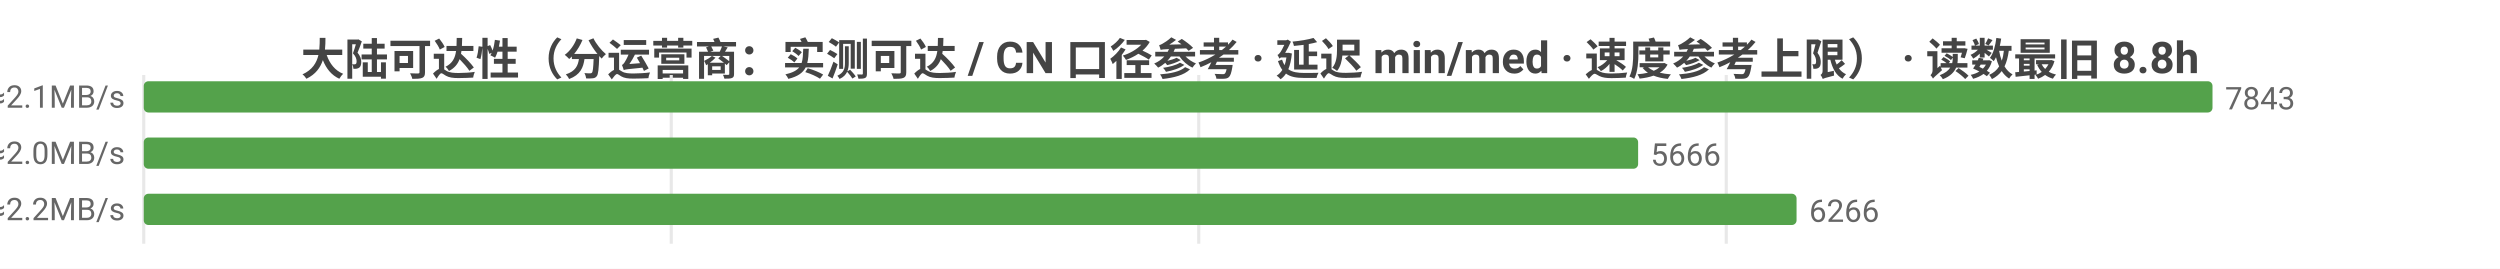
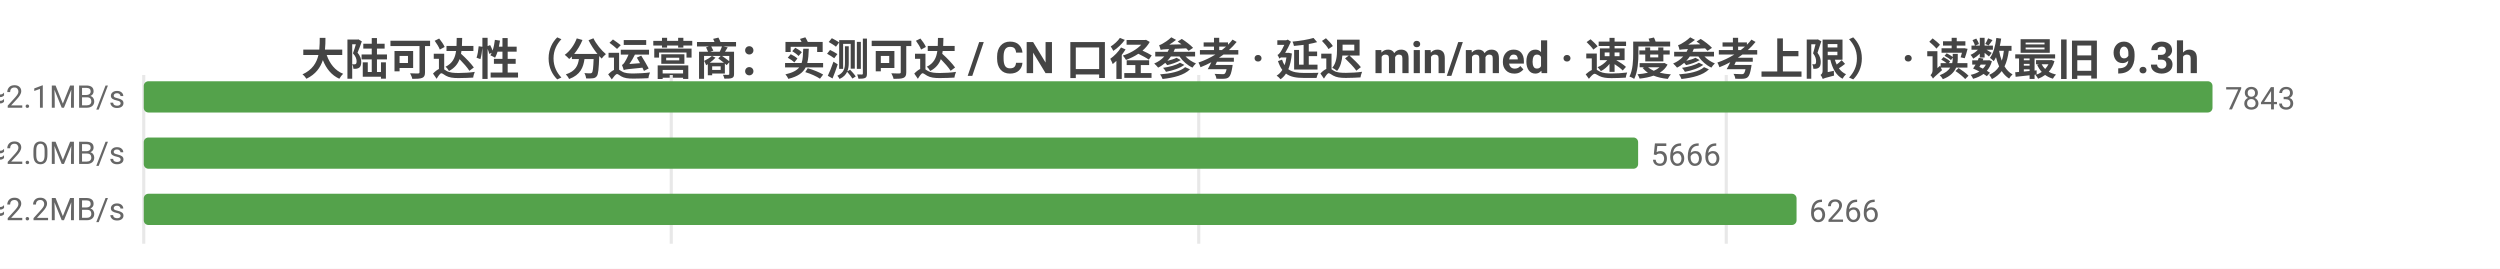
<svg xmlns="http://www.w3.org/2000/svg" width="800" height="86" viewBox="0 0 800 86">
  <rect width="800" height="86" fill="#ffffff" />
  <style>text{font-family:system-ui,-apple-system,'Segoe UI',Roboto,'PingFang SC','Microsoft YaHei','Noto Sans CJK SC',sans-serif}.g{stroke:#e8e8e8;stroke-width:1}.a{stroke:#999;stroke-width:1}.t{font-size:10px;fill:#666}.m{font-size:10px;text-anchor:middle;fill:#666}.e{font-size:10px;text-anchor:end;fill:#666}.l{font-size:11px;fill:#333}.tt{font-size:14px;font-weight:600;text-anchor:middle;fill:#444}.em{font-size:13px;text-anchor:middle;fill:#999}</style>
-   <text class="tt" x="400.0" y="24">大陆可达性（分运营商：实测可达 / CN 口径参考 · 延迟 min/med · 速度参考上限） · 读数最旧 8.8h</text>
+   <text class="tt" x="400.0" y="24">大陆可达性（分运营商：实测可达 / CN 口径参考 · 延迟 min/med · 速度参考上限） · 读数最旧 9.3h</text>
  <line class="g" x1="46" y1="24" x2="46" y2="78" />
  <line class="g" x1="214.8" y1="24" x2="214.8" y2="78" />
  <line class="g" x1="383.6" y1="24" x2="383.6" y2="78" />
  <line class="g" x1="552.4" y1="24" x2="552.4" y2="78" />
  <text class="e" x="40" y="35">中国电信  实测可达 7843/7853 · CN口径 13419  min10/med233ms  ≈2.1MB/s</text>
  <rect x="46" y="26" width="662" height="10" fill="#54a24b" rx="1.5" />
  <text class="t" x="712" y="35">7843</text>
  <text class="e" x="40" y="53">中国联通  实测可达 5666/5674 · CN口径 13419  min11/med245ms  ≈2.0MB/s</text>
  <rect x="46" y="44" width="478.2" height="10" fill="#54a24b" rx="1.5" />
  <text class="t" x="528.2" y="53">5666</text>
  <text class="e" x="40" y="71">中国移动  实测可达 6266/6275 · CN口径 13419  min10/med222ms  ≈2.2MB/s</text>
  <rect x="46" y="62" width="528.9" height="10" fill="#54a24b" rx="1.5" />
  <text class="t" x="578.9" y="71">6266</text>
</svg>
